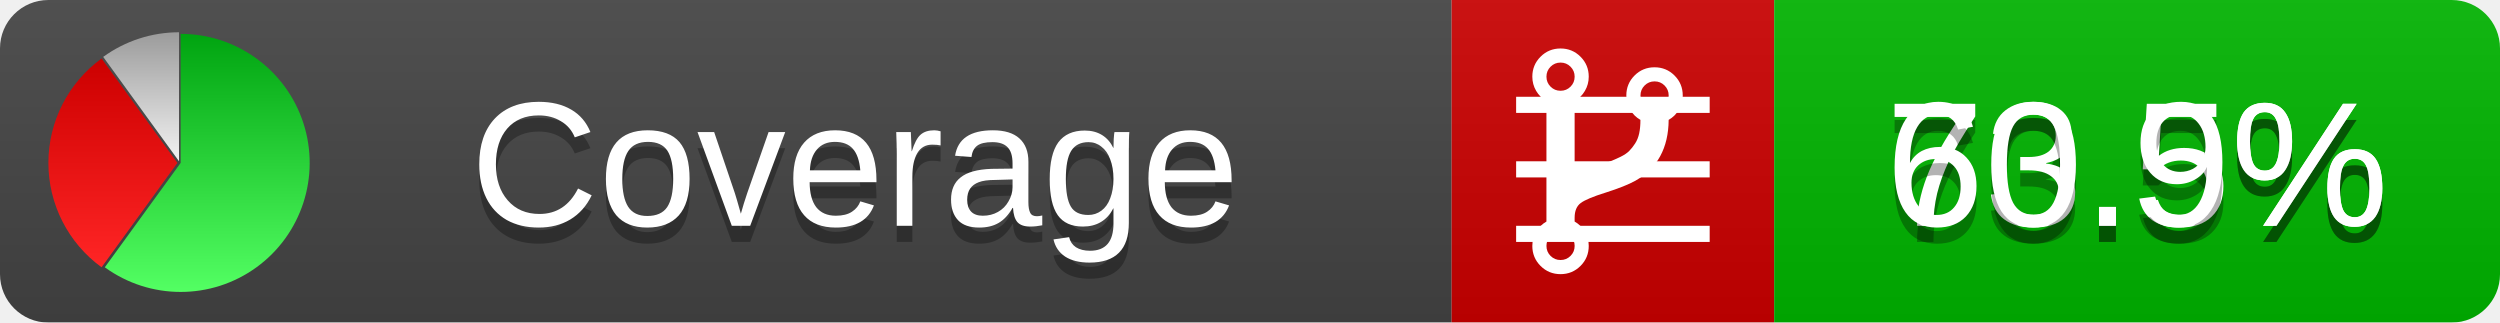
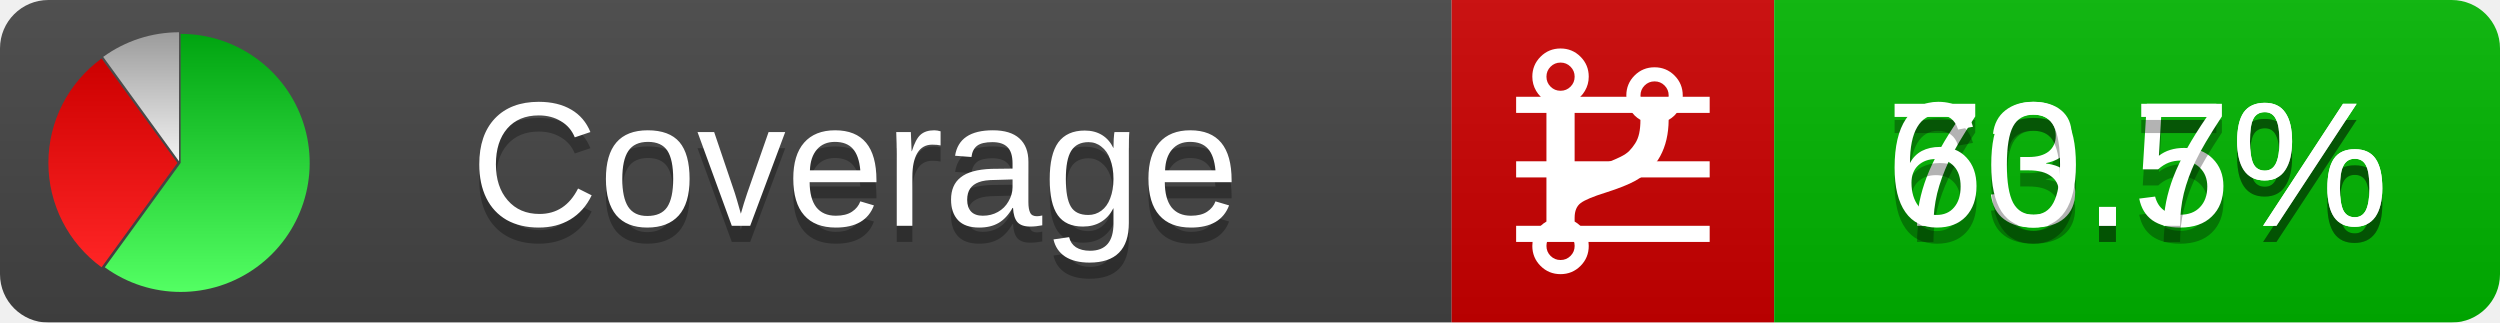
<svg xmlns="http://www.w3.org/2000/svg" xmlns:xlink="http://www.w3.org/1999/xlink" width="155" height="20">
  <style type="text/css">
          
            @keyframes fadeout {
              0 % { visibility: visible; opacity: 1; }
              40% { visibility: visible; opacity: 1; }
              50% { visibility: hidden; opacity: 0; }
              90% { visibility: hidden; opacity: 0; }
              100% { visibility: visible; opacity: 1; }
            }
            @keyframes fadein {
              0% { visibility: hidden; opacity: 0; }
              40% { visibility: hidden; opacity: 0; }
              50% { visibility: visible; opacity: 1; }
              90% { visibility: visible; opacity: 1; }
              100% { visibility: hidden; opacity: 0; }
            }
            .linecoverage {
                animation-duration: 10s;
                animation-name: fadeout;
                animation-iteration-count: infinite;
            }
            .branchcoverage {
                animation-duration: 10s;
                animation-name: fadein;
                animation-iteration-count: infinite;
            }
          
    </style>
  <defs>
    <linearGradient id="gradient" x2="0" y2="100%">
      <stop offset="0" stop-color="#bbb" stop-opacity=".1" />
      <stop offset="1" stop-opacity=".1" />
    </linearGradient>
    <linearGradient id="green" x2="0" y2="100%">
      <stop offset="0" stop-color="#00A410" />
      <stop offset="1" stop-color="#53FF63" />
    </linearGradient>
    <linearGradient id="red" x2="0" y2="100%">
      <stop offset="0" stop-color="#C00" />
      <stop offset="1" stop-color="#FF2525" />
    </linearGradient>
    <linearGradient id="gray" x2="0" y2="100%">
      <stop offset="0" stop-color="#9B9B9B" />
      <stop offset="1" stop-color="#F3F3F3" />
    </linearGradient>
    <mask id="mask">
      <rect width="155" height="20" rx="3" fill="#fff" />
    </mask>
    <g id="icon">
      <path style="fill:url(#green);" d="M205,202.5 l0,-200 a200,200 0 1,1 -117.558,361.803 z" />
      <path style="fill:url(#red);" d="M200,202.5 l-117.558,161.803 a200,200 0 0,1 0,-323.607 z" />
      <path style="fill:url(#gray);" d="M202.5,200 l-117.558,-161.803 a200,200 0 0,1 117.558,-38.196 z" />
    </g>
  </defs>
  <g mask="url(#mask)">
    <rect x="0" y="0" width="90" height="20" fill="#444" />
    <rect x="90" y="0" width="20" height="20" fill="#c00" />
    <rect x="110" y="0" width="45" height="20" fill="#00B600" />
    <rect x="0" y="0" width="155" height="20" fill="url(#gradient)" />
  </g>
  <g>
    <path class="linecoverage" stroke="#fff" d="M94 6.5 h12 M94 10.5 h12 M94 14.5 h12" />
    <path class="branchcoverage" fill="#fff" d="m 97.628,15.247 q 0,-0.364 -0.255,-0.619 -0.255,-0.255 -0.619,-0.255 -0.364,0 -0.619,0.255 -0.255,0.255 -0.255,0.619 0,0.364 0.255,0.619 0.255,0.255 0.619,0.255 0.364,0 0.619,-0.255 0.255,-0.255 0.255,-0.619 z m 0,-10.493 q 0,-0.364 -0.255,-0.619 -0.255,-0.255 -0.619,-0.255 -0.364,0 -0.619,0.255 -0.255,0.255 -0.255,0.619 0,0.364 0.255,0.619 0.255,0.255 0.619,0.255 0.364,0 0.619,-0.255 0.255,-0.255 0.255,-0.619 z m 5.83,1.166 q 0,-0.364 -0.255,-0.619 -0.255,-0.255 -0.619,-0.255 -0.364,0 -0.619,0.255 -0.255,0.255 -0.255,0.619 0,0.364 0.255,0.619 0.255,0.255 0.619,0.255 0.364,0 0.619,-0.255 0.255,-0.255 0.255,-0.619 z m 0.874,0 q 0,0.474 -0.237,0.879 -0.237,0.405 -0.638,0.633 -0.018,2.614 -2.059,3.771 -0.619,0.346 -1.849,0.738 -1.166,0.364 -1.544,0.647 -0.378,0.282 -0.378,0.911 l 0,0.237 q 0.401,0.228 0.638,0.633 0.237,0.405 0.237,0.879 0,0.729 -0.51,1.239 -0.51,0.51 -1.239,0.51 -0.729,0 -1.239,-0.51 -0.51,-0.51 -0.51,-1.239 0,-0.474 0.237,-0.879 0.237,-0.405 0.638,-0.633 l 0,-7.469 q -0.401,-0.228 -0.638,-0.633 -0.237,-0.405 -0.237,-0.879 0,-0.729 0.51,-1.239 0.51,-0.51 1.239,-0.51 0.729,0 1.239,0.51 0.51,0.51 0.51,1.239 0,0.474 -0.237,0.879 -0.237,0.405 -0.638,0.633 l 0,4.527 q 0.492,-0.237 1.403,-0.519 0.501,-0.155 0.797,-0.269 0.296,-0.114 0.642,-0.282 0.346,-0.169 0.537,-0.36 0.191,-0.191 0.369,-0.465 0.178,-0.273 0.255,-0.633 0.077,-0.36 0.077,-0.833 -0.401,-0.228 -0.638,-0.633 -0.237,-0.405 -0.237,-0.879 0,-0.729 0.51,-1.239 0.51,-0.51 1.239,-0.51 0.729,0 1.239,0.51 0.51,0.51 0.51,1.239 z" />
  </g>
  <g fill="#fff" text-anchor="middle" font-family="Verdana,Arial,Geneva,sans-serif" font-size="11">
    <a xlink:href="https://github.com/danielpalme/ReportGenerator" target="_top">
      <use xlink:href="#icon" transform="translate(3,2) scale(.04)" />
    </a>
    <text x="53" y="15" fill="#010101" fill-opacity=".3">Coverage</text>
    <text x="53" y="14" fill="#fff">Coverage</text>
    <text class="linecoverage" x="132.5" y="15" fill="#010101" fill-opacity=".3">73.5%</text>
    <text class="linecoverage" x="132.5" y="14">73.5%</text>
-     <text class="branchcoverage" x="132.5" y="15" fill="#010101" fill-opacity=".3">60.9%</text>
-     <text class="branchcoverage" x="132.5" y="14">60.9%</text>
+     <text class="branchcoverage" x="132.5" y="15" fill="#010101" fill-opacity=".3">60.7%</text>
+     <text class="branchcoverage" x="132.5" y="14">60.7%</text>
  </g>
  <g>
    <rect class="linecoverage" x="90" y="0" width="65" height="20" fill-opacity="0" />
    <rect class="branchcoverage" x="90" y="0" width="65" height="20" fill-opacity="0" />
  </g>
</svg>
